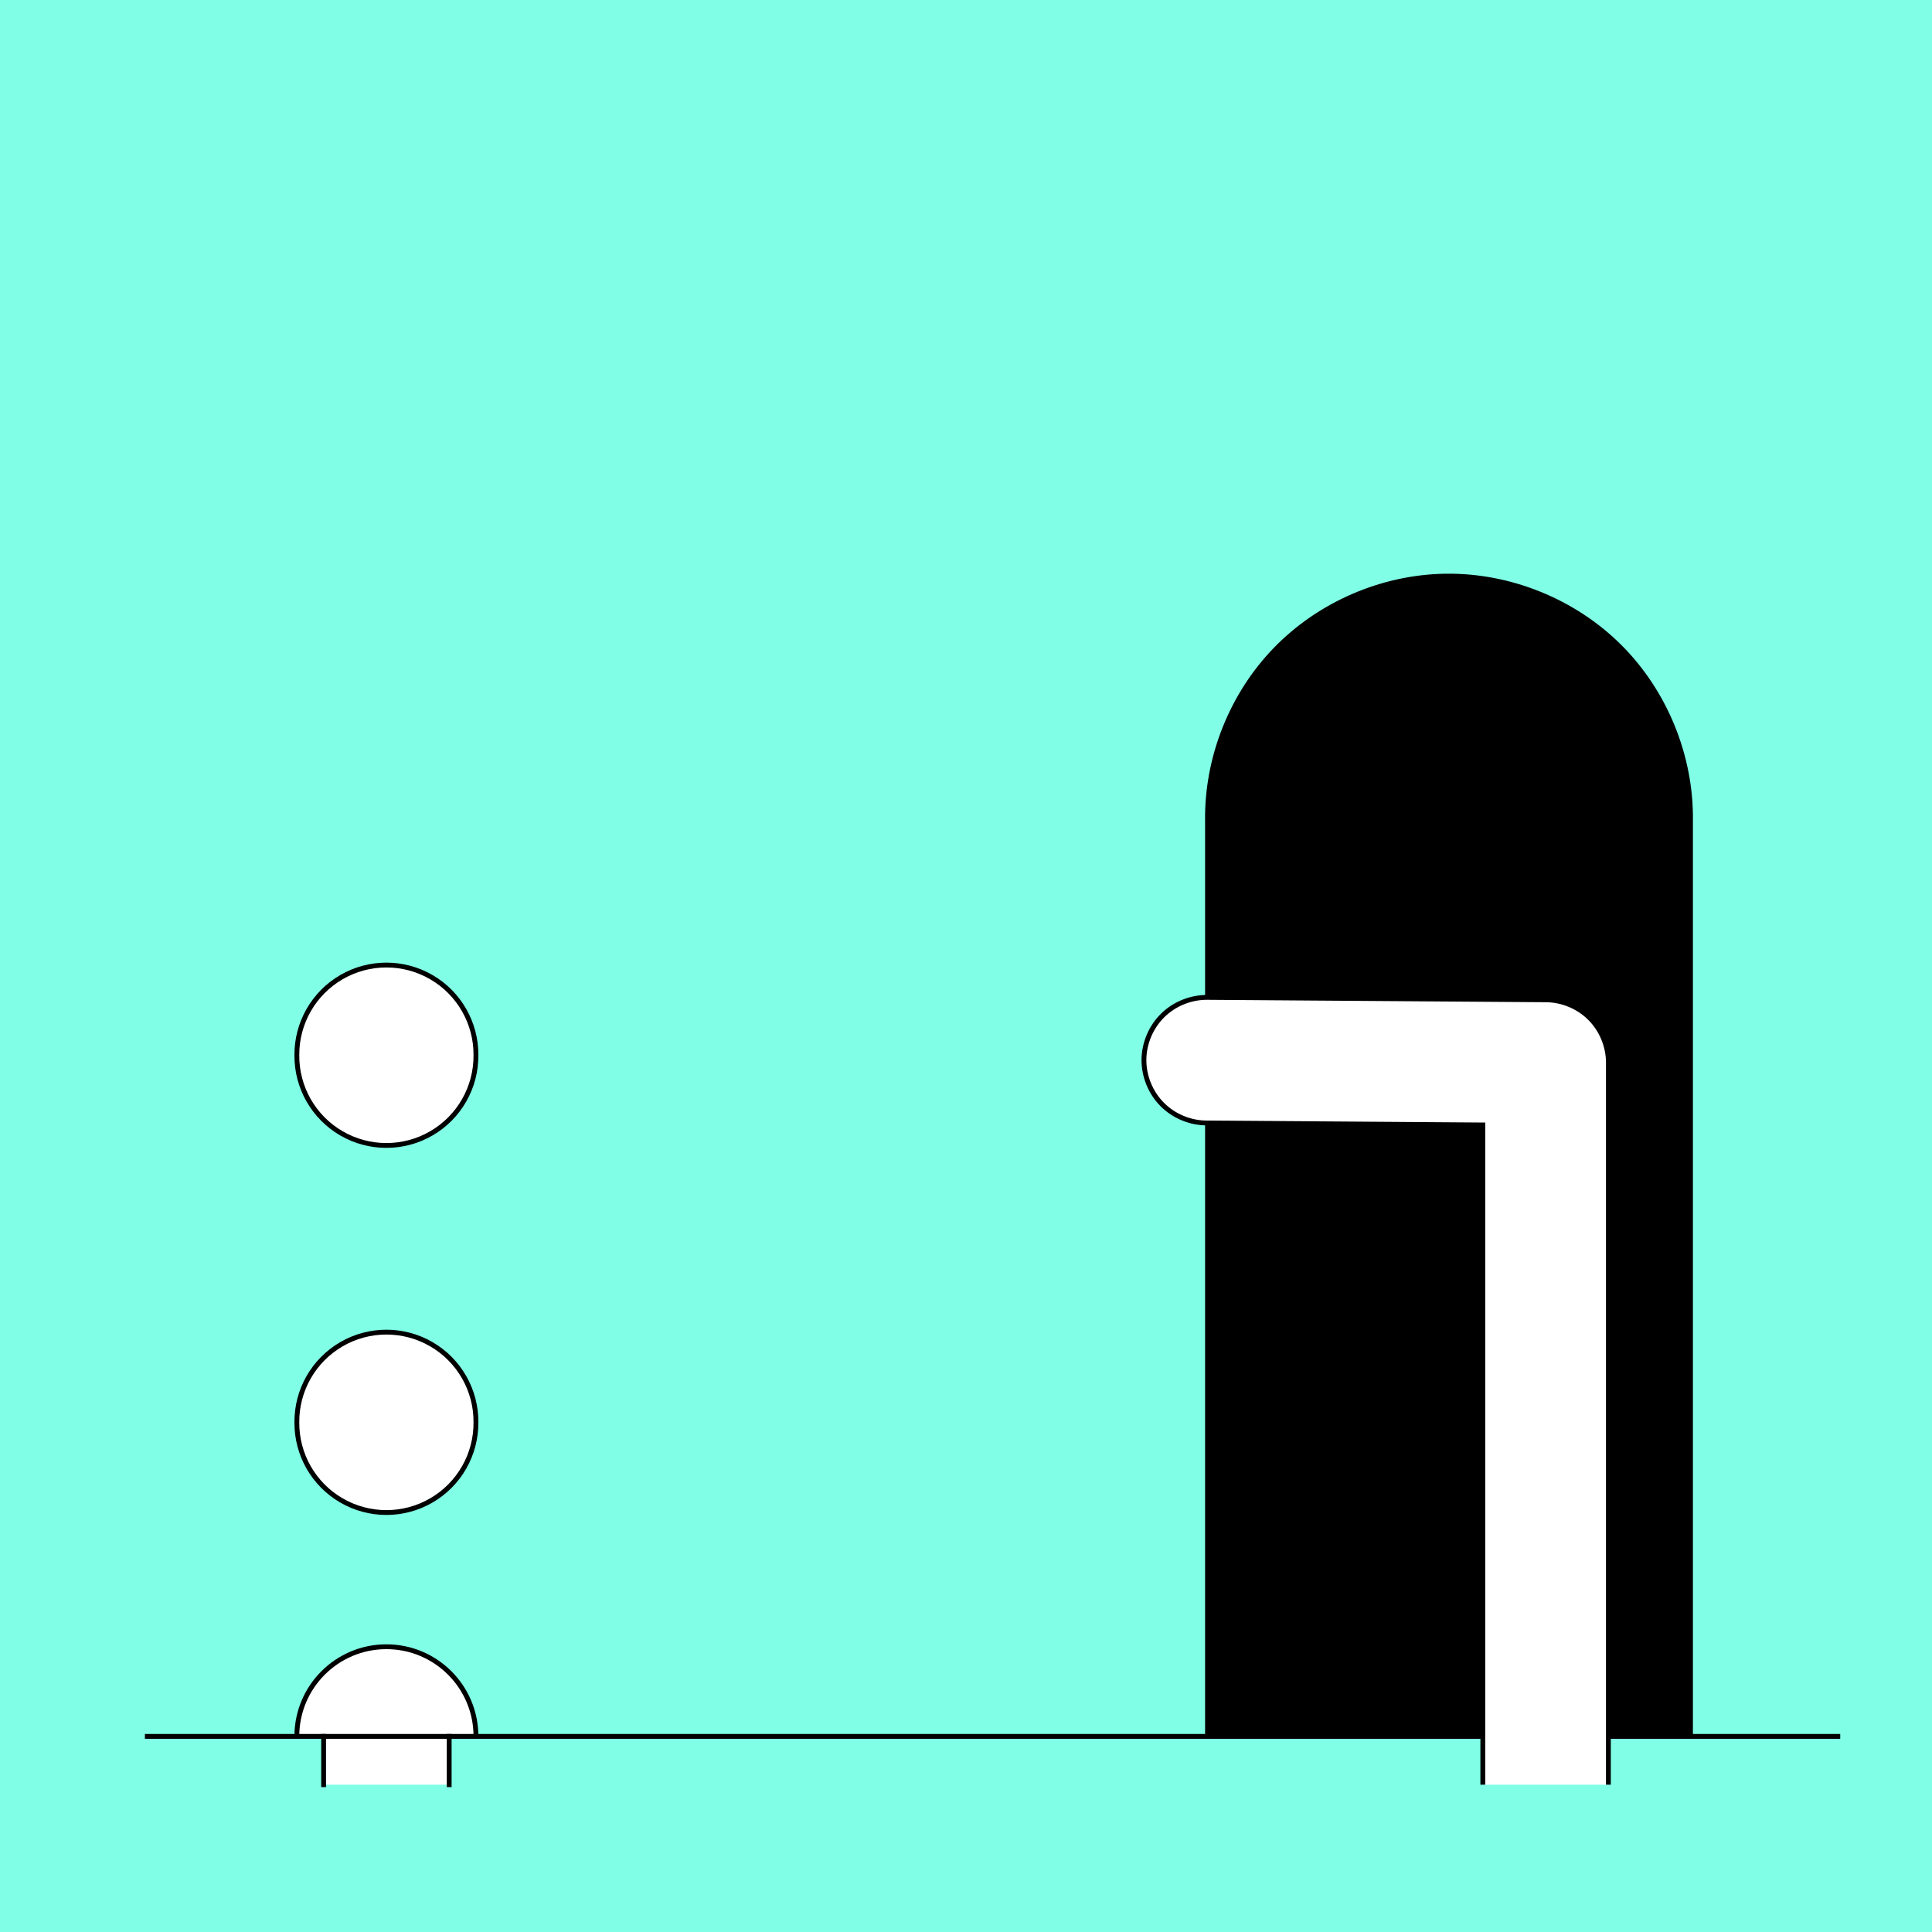
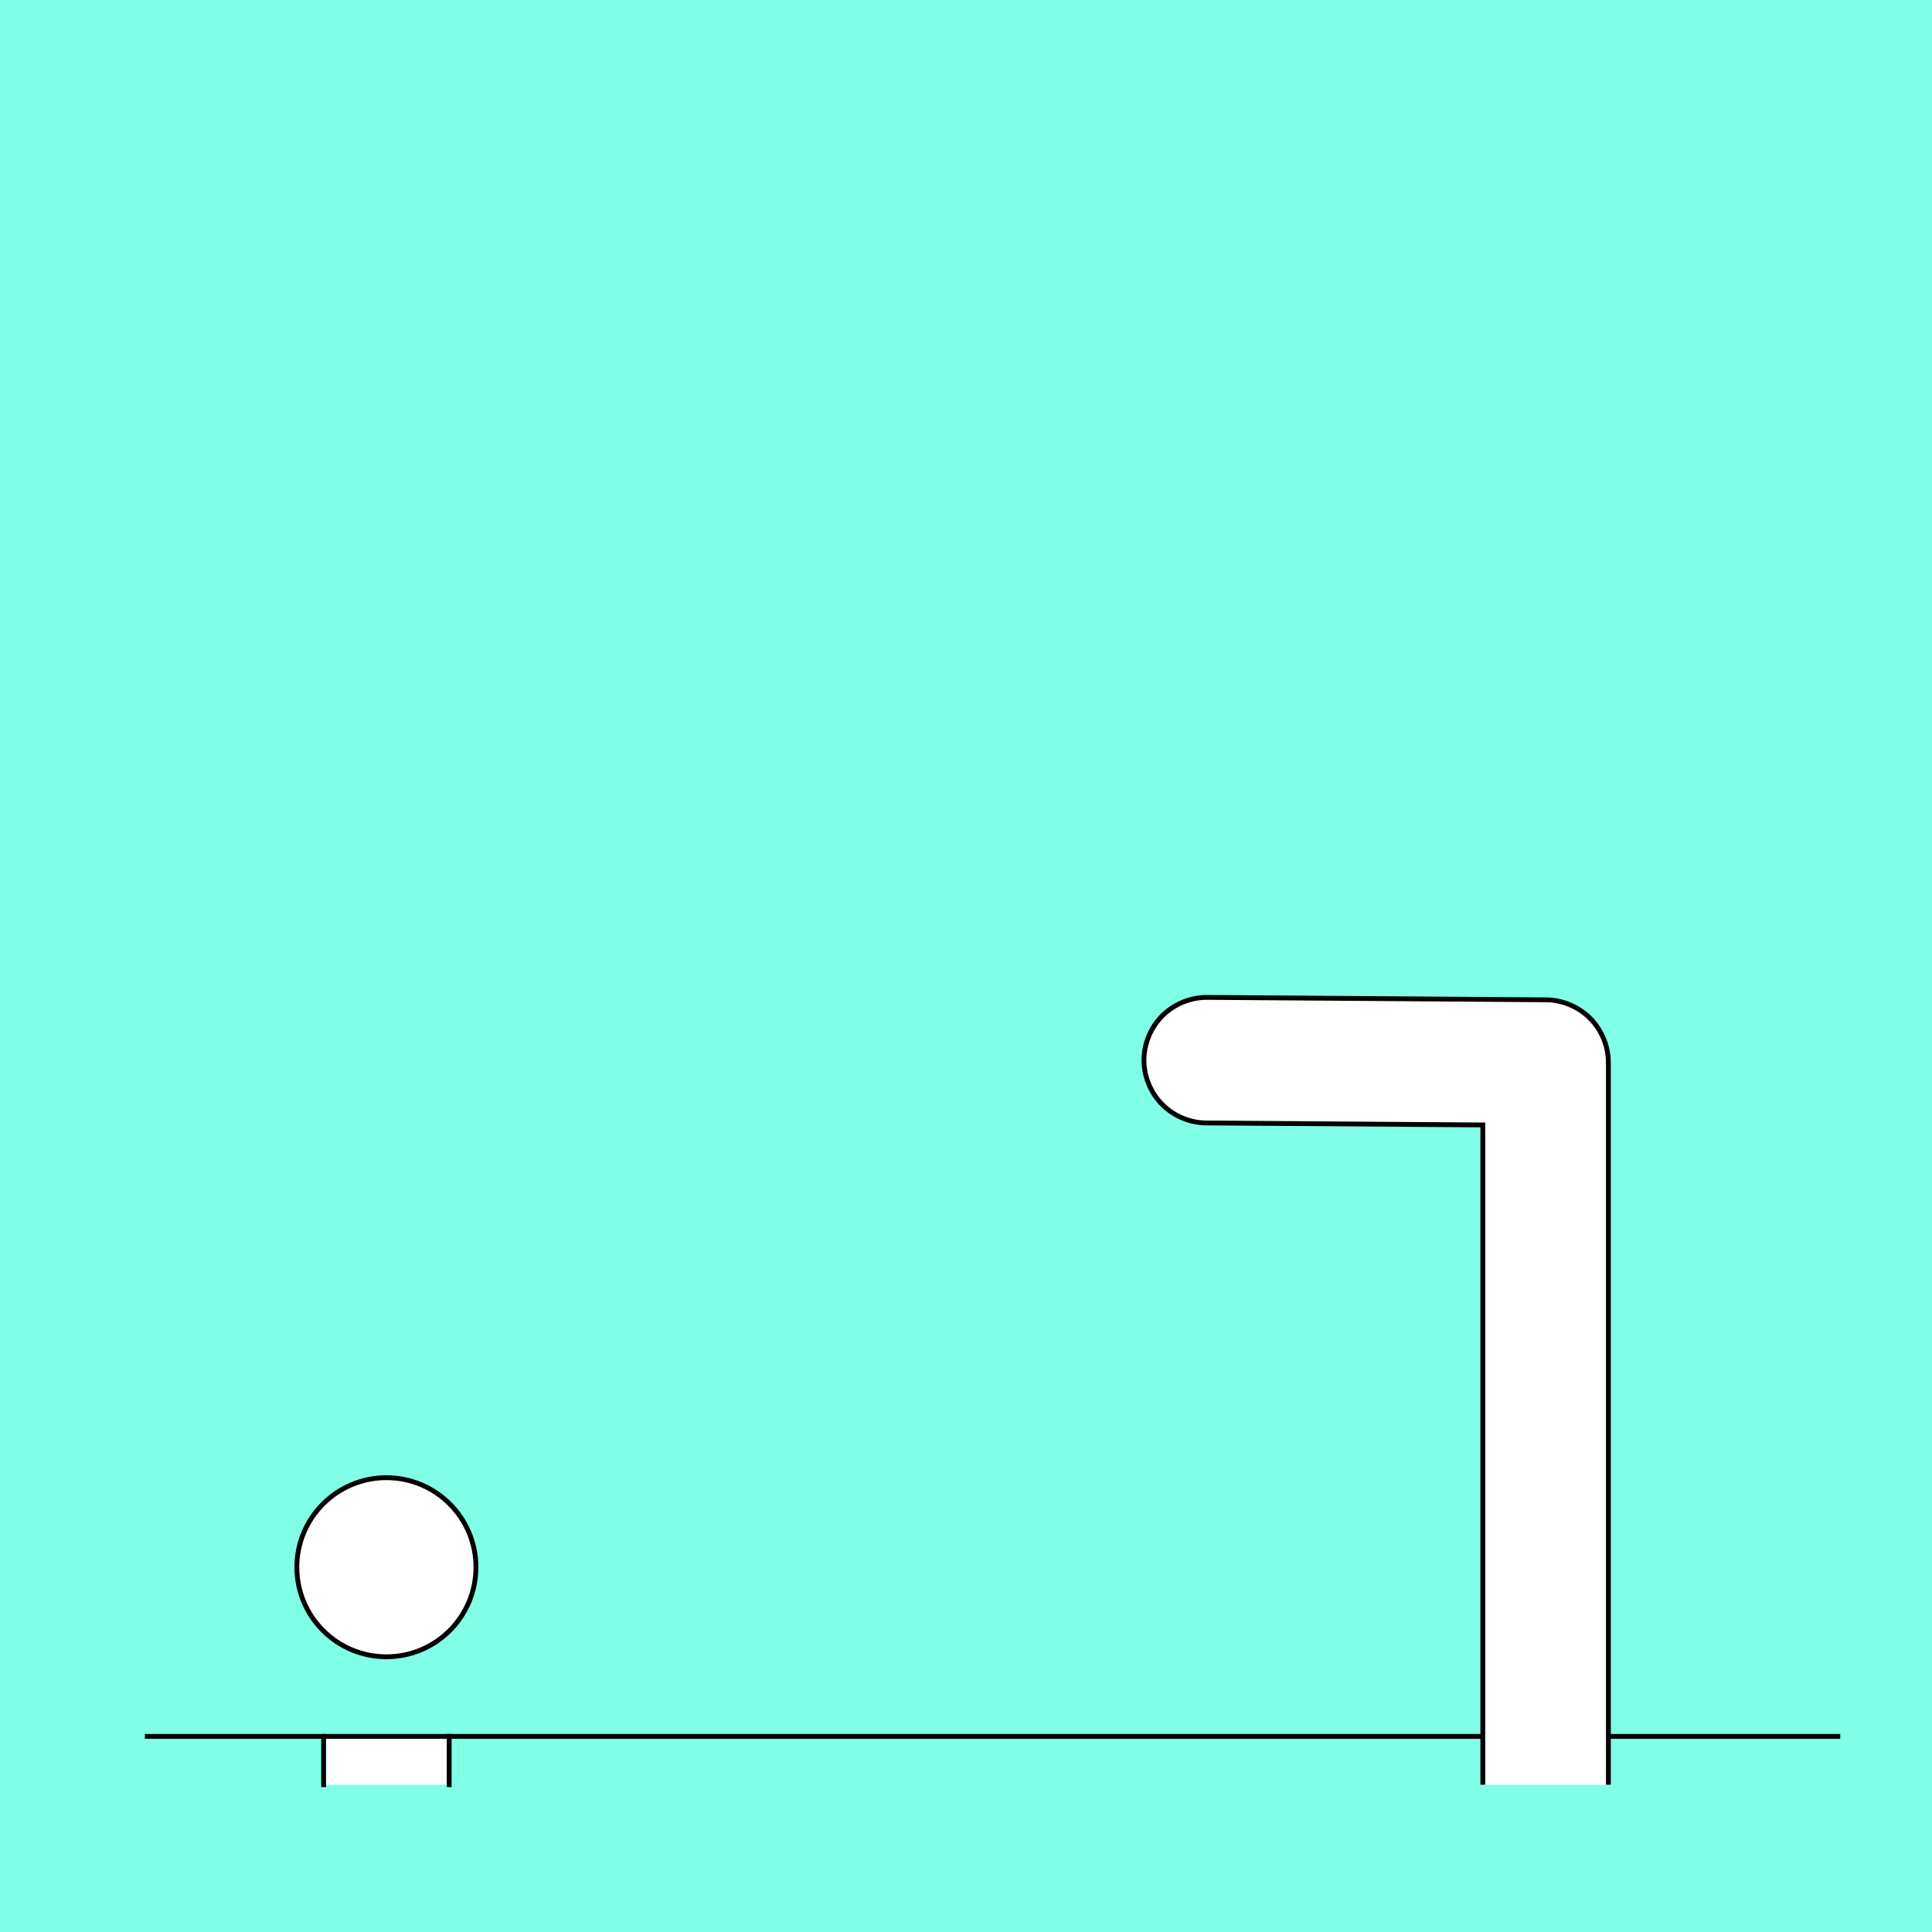
<svg xmlns="http://www.w3.org/2000/svg" style="display:inline" version="1.1" id="svg2902" height="400" width="400">
  <defs id="defs2904" />
  <g id="layer2" style="display:inline">
    <path style="color:#000000;fill:#80ffe6;fill-opacity:1;fill-rule:nonzero;stroke:none;stroke-width:1;marker:none;visibility:visible;display:inline;overflow:visible;enable-background:accumulate" d="m 0,0 400,0 0,400 -400,0 z" id="rect3611" />
  </g>
  <g id="XX_referenz" style="display:none">
    <path id="innerframe" style="fill:none;stroke:#ff0000;stroke-width:1;stroke-linecap:round;stroke-linejoin:miter;stroke-miterlimit:3.9;stroke-opacity:1;stroke-dasharray:none" d="m 40.5,40.5 319,0 0,319 -319,0 0,-319 z" />
    <path id="outerframe" style="fill:none;stroke:#ff0000;stroke-width:1;stroke-linecap:round;stroke-linejoin:miter;stroke-miterlimit:3.9;stroke-opacity:1;stroke-dasharray:none;display:inline" d="m 30.5,30.5 339,0 0,339 -339,0 0,-339 z" />
    <path style="opacity:0.5;fill:none;stroke:#ffc200;stroke-width:1px;stroke-linecap:square;stroke-linejoin:miter;stroke-opacity:1;display:inline" d="m 189,30.5 0,10" id="ref-S-top-1" />
    <path style="opacity:0.5;fill:none;stroke:#ffc200;stroke-width:1px;stroke-linecap:square;stroke-linejoin:miter;stroke-opacity:1;display:inline" d="m 191,30.5 0,10" id="ref-S-top-2" />
    <path style="opacity:0.5;fill:none;stroke:#ffc200;stroke-width:1px;stroke-linecap:square;stroke-linejoin:miter;stroke-opacity:1;display:inline" d="m 209,30.5 0,10" id="ref-S-top-3" />
    <path style="opacity:0.5;fill:none;stroke:#ffc200;stroke-width:1px;stroke-linecap:square;stroke-linejoin:miter;stroke-opacity:1;display:inline" d="m 211,30.5 0,10" id="ref-S-top-4" />
    <path style="opacity:0.5;fill:none;stroke:#00ff00;stroke-width:1px;stroke-linecap:square;stroke-linejoin:miter;stroke-opacity:1;display:inline" d="m 199,30.5 0,10" id="ref-I-top-1" />
    <path style="opacity:0.5;fill:none;stroke:#00ff00;stroke-width:1px;stroke-linecap:square;stroke-linejoin:miter;stroke-opacity:1;display:inline" d="m 201,30.5 0,10" id="ref-I-top-2" />
    <path style="opacity:0.5;color:#000000;fill:none;stroke:#00ffcc;stroke-width:1px;stroke-linecap:square;stroke-linejoin:miter;stroke-miterlimit:4;stroke-opacity:1;stroke-dasharray:none;stroke-dashoffset:0;marker:none;visibility:visible;display:inline;overflow:visible;enable-background:accumulate" d="m 66,30.5 0,10" id="ref-C-top-1" />
    <path style="opacity:0.5;color:#000000;fill:none;stroke:#00ffcc;stroke-width:1px;stroke-linecap:square;stroke-linejoin:miter;stroke-miterlimit:4;stroke-opacity:1;stroke-dasharray:none;stroke-dashoffset:0;marker:none;visibility:visible;display:inline;overflow:visible;enable-background:accumulate" d="m 68,30.5 0,10" id="ref-C-top-2" />
    <path style="opacity:0.5;color:#000000;fill:none;stroke:#00ffcc;stroke-width:1px;stroke-linecap:square;stroke-linejoin:miter;stroke-miterlimit:4;stroke-opacity:1;stroke-dasharray:none;stroke-dashoffset:0;marker:none;visibility:visible;display:inline;overflow:visible;enable-background:accumulate" d="m 92,30.5 0,10" id="ref-C-top-3" />
    <path style="opacity:0.5;color:#000000;fill:none;stroke:#00ffcc;stroke-width:1px;stroke-linecap:square;stroke-linejoin:miter;stroke-miterlimit:4;stroke-opacity:1;stroke-dasharray:none;stroke-dashoffset:0;marker:none;visibility:visible;display:inline;overflow:visible;enable-background:accumulate" d="m 94,30.5 0,10" id="ref-C-top-4" />
    <path style="opacity:0.5;color:#000000;fill:none;stroke:#00ffcc;stroke-width:1px;stroke-linecap:square;stroke-linejoin:miter;stroke-miterlimit:4;stroke-opacity:1;stroke-dasharray:none;stroke-dashoffset:0;marker:none;visibility:visible;display:inline;overflow:visible;enable-background:accumulate" d="m 306,30.5 0,10" id="ref-C-top-5" />
    <path style="opacity:0.5;color:#000000;fill:none;stroke:#00ffcc;stroke-width:1px;stroke-linecap:square;stroke-linejoin:miter;stroke-miterlimit:4;stroke-opacity:1;stroke-dasharray:none;stroke-dashoffset:0;marker:none;visibility:visible;display:inline;overflow:visible;enable-background:accumulate" d="m 308,30.5 0,10" id="ref-C-top-6" />
    <path style="opacity:0.5;color:#000000;fill:none;stroke:#00ffcc;stroke-width:1px;stroke-linecap:square;stroke-linejoin:miter;stroke-miterlimit:4;stroke-opacity:1;stroke-dasharray:none;stroke-dashoffset:0;marker:none;visibility:visible;display:inline;overflow:visible;enable-background:accumulate" d="m 332,30.5 0,10" id="ref-C-top-7" />
    <path style="opacity:0.5;color:#000000;fill:none;stroke:#00ffcc;stroke-width:1px;stroke-linecap:square;stroke-linejoin:miter;stroke-miterlimit:4;stroke-opacity:1;stroke-dasharray:none;stroke-dashoffset:0;marker:none;visibility:visible;display:inline;overflow:visible;enable-background:accumulate" d="m 334,30.5 0,10" id="ref-C-top-8" />
    <path style="color:#000000;fill:none;stroke:#000000;stroke-width:1px;stroke-linecap:square;stroke-linejoin:miter;stroke-miterlimit:4;stroke-opacity:1;stroke-dasharray:none;stroke-dashoffset:0;marker:none;visibility:visible;display:inline;overflow:visible;enable-background:accumulate" d="m 190,30.5 0,10" id="S-top-1" />
    <path style="color:#000000;fill:none;stroke:#000000;stroke-width:1px;stroke-linecap:square;stroke-linejoin:miter;stroke-miterlimit:4;stroke-opacity:1;stroke-dasharray:none;stroke-dashoffset:0;marker:none;visibility:visible;display:inline;overflow:visible;enable-background:accumulate" d="m 210,30.5 0,10" id="S-top-2" />
    <path style="fill:none;stroke:#000000;stroke-width:1px;stroke-linecap:square;stroke-linejoin:miter;stroke-opacity:1;display:inline" d="m 200,30.5 0,10" id="I-top-1" />
    <path style="color:#000000;fill:none;stroke:#000000;stroke-width:1px;stroke-linecap:square;stroke-linejoin:miter;stroke-miterlimit:4;stroke-opacity:1;stroke-dasharray:none;stroke-dashoffset:0;marker:none;visibility:visible;display:inline;overflow:visible;enable-background:accumulate" d="m 67,30.5 0,10" id="C-top-1" />
    <path style="color:#000000;fill:none;stroke:#000000;stroke-width:1px;stroke-linecap:square;stroke-linejoin:miter;stroke-miterlimit:4;stroke-opacity:1;stroke-dasharray:none;stroke-dashoffset:0;marker:none;visibility:visible;display:inline;overflow:visible;enable-background:accumulate" d="m 93,30.5 0,10" id="C-top-2" />
    <path style="color:#000000;fill:none;stroke:#000000;stroke-width:1px;stroke-linecap:square;stroke-linejoin:miter;stroke-miterlimit:4;stroke-opacity:1;stroke-dasharray:none;stroke-dashoffset:0;marker:none;visibility:visible;display:inline;overflow:visible;enable-background:accumulate" d="m 307,30.5 0,10" id="C-top-3" />
    <path style="color:#000000;fill:none;stroke:#000000;stroke-width:1px;stroke-linecap:square;stroke-linejoin:miter;stroke-miterlimit:4;stroke-opacity:1;stroke-dasharray:none;stroke-dashoffset:0;marker:none;visibility:visible;display:inline;overflow:visible;enable-background:accumulate" d="m 333,30.5 0,10" id="C-top-4" />
    <path style="opacity:0.5;fill:none;stroke:#ffc200;stroke-width:1px;stroke-linecap:square;stroke-linejoin:miter;stroke-opacity:1;display:inline" d="m 369.5,189 -10,0" id="ref-S-right-1" />
    <path style="opacity:0.5;fill:none;stroke:#ffc200;stroke-width:1px;stroke-linecap:square;stroke-linejoin:miter;stroke-opacity:1;display:inline" d="m 369.5,191 -10,0" id="ref-S-right-2" />
    <path style="opacity:0.5;fill:none;stroke:#ffc200;stroke-width:1px;stroke-linecap:square;stroke-linejoin:miter;stroke-opacity:1;display:inline" d="m 369.5,209 -10,0" id="ref-S-right-3" />
    <path style="opacity:0.5;fill:none;stroke:#ffc200;stroke-width:1px;stroke-linecap:square;stroke-linejoin:miter;stroke-opacity:1;display:inline" d="m 369.5,211 -10,0" id="ref-S-right-4" />
    <path style="opacity:0.5;fill:none;stroke:#00ff00;stroke-width:1px;stroke-linecap:square;stroke-linejoin:miter;stroke-opacity:1;display:inline" d="m 369.5,199 -10,0" id="ref-I-right-1" />
    <path style="opacity:0.5;fill:none;stroke:#00ff00;stroke-width:1px;stroke-linecap:square;stroke-linejoin:miter;stroke-opacity:1;display:inline" d="m 369.5,201 -10,0" id="ref-I-right-2" />
    <path style="opacity:0.5;color:#000000;fill:none;stroke:#00ffcc;stroke-width:1px;stroke-linecap:square;stroke-linejoin:miter;stroke-miterlimit:4;stroke-opacity:1;stroke-dasharray:none;stroke-dashoffset:0;marker:none;visibility:visible;display:inline;overflow:visible;enable-background:accumulate" d="m 369.5,66 -10,0" id="ref-C-right-1" />
    <path style="opacity:0.5;color:#000000;fill:none;stroke:#00ffcc;stroke-width:1px;stroke-linecap:square;stroke-linejoin:miter;stroke-miterlimit:4;stroke-opacity:1;stroke-dasharray:none;stroke-dashoffset:0;marker:none;visibility:visible;display:inline;overflow:visible;enable-background:accumulate" d="m 369.5,68 -10,0" id="ref-C-right-2" />
    <path style="opacity:0.5;color:#000000;fill:none;stroke:#00ffcc;stroke-width:1px;stroke-linecap:square;stroke-linejoin:miter;stroke-miterlimit:4;stroke-opacity:1;stroke-dasharray:none;stroke-dashoffset:0;marker:none;visibility:visible;display:inline;overflow:visible;enable-background:accumulate" d="m 369.5,92 -10,0" id="ref-C-right-3" />
    <path style="opacity:0.5;color:#000000;fill:none;stroke:#00ffcc;stroke-width:1px;stroke-linecap:square;stroke-linejoin:miter;stroke-miterlimit:4;stroke-opacity:1;stroke-dasharray:none;stroke-dashoffset:0;marker:none;visibility:visible;display:inline;overflow:visible;enable-background:accumulate" d="m 369.5,94 -10,0" id="ref-C-right-4" />
    <path style="opacity:0.5;color:#000000;fill:none;stroke:#00ffcc;stroke-width:1px;stroke-linecap:square;stroke-linejoin:miter;stroke-miterlimit:4;stroke-opacity:1;stroke-dasharray:none;stroke-dashoffset:0;marker:none;visibility:visible;display:inline;overflow:visible;enable-background:accumulate" d="m 369.5,306 -10,0" id="ref-C-right-5" />
    <path style="opacity:0.5;color:#000000;fill:none;stroke:#00ffcc;stroke-width:1px;stroke-linecap:square;stroke-linejoin:miter;stroke-miterlimit:4;stroke-opacity:1;stroke-dasharray:none;stroke-dashoffset:0;marker:none;visibility:visible;display:inline;overflow:visible;enable-background:accumulate" d="m 369.5,308 -10,0" id="ref-C-right-6" />
    <path style="opacity:0.5;color:#000000;fill:none;stroke:#00ffcc;stroke-width:1px;stroke-linecap:square;stroke-linejoin:miter;stroke-miterlimit:4;stroke-opacity:1;stroke-dasharray:none;stroke-dashoffset:0;marker:none;visibility:visible;display:inline;overflow:visible;enable-background:accumulate" d="m 369.5,332 -10,0" id="ref-C-right-7" />
    <path style="opacity:0.5;color:#000000;fill:none;stroke:#00ffcc;stroke-width:1px;stroke-linecap:square;stroke-linejoin:miter;stroke-miterlimit:4;stroke-opacity:1;stroke-dasharray:none;stroke-dashoffset:0;marker:none;visibility:visible;display:inline;overflow:visible;enable-background:accumulate" d="m 369.5,334 -10,0" id="ref-C-right-8" />
    <path style="fill:none;stroke:#000000;stroke-width:1px;stroke-linecap:square;stroke-linejoin:miter;stroke-opacity:1" d="m 369.5,190 -10,0" id="S-right-1" />
    <path style="fill:none;stroke:#000000;stroke-width:1px;stroke-linecap:square;stroke-linejoin:miter;stroke-opacity:1;display:inline" d="m 369.5,210 -10,0" id="S-right-2" />
    <path style="fill:none;stroke:#000000;stroke-width:1px;stroke-linecap:square;stroke-linejoin:miter;stroke-opacity:1;display:inline" d="m 369.5,200 -10,0" id="I-right-1" />
    <path style="color:#000000;fill:none;stroke:#000000;stroke-width:1px;stroke-linecap:square;stroke-linejoin:miter;stroke-miterlimit:4;stroke-opacity:1;stroke-dasharray:none;stroke-dashoffset:0;marker:none;visibility:visible;display:inline;overflow:visible;enable-background:accumulate" d="m 369.5,67 -10,0" id="C-right-1" />
    <path style="color:#000000;fill:none;stroke:#000000;stroke-width:1px;stroke-linecap:square;stroke-linejoin:miter;stroke-miterlimit:4;stroke-opacity:1;stroke-dasharray:none;stroke-dashoffset:0;marker:none;visibility:visible;display:inline;overflow:visible;enable-background:accumulate" d="m 369.5,93 -10,0" id="C-right-2" />
    <path style="color:#000000;fill:none;stroke:#000000;stroke-width:1px;stroke-linecap:square;stroke-linejoin:miter;stroke-miterlimit:4;stroke-opacity:1;stroke-dasharray:none;stroke-dashoffset:0;marker:none;visibility:visible;display:inline;overflow:visible;enable-background:accumulate" d="m 369.5,307 -10,0" id="C-right-3" />
    <path style="color:#000000;fill:none;stroke:#000000;stroke-width:1px;stroke-linecap:square;stroke-linejoin:miter;stroke-miterlimit:4;stroke-opacity:1;stroke-dasharray:none;stroke-dashoffset:0;marker:none;visibility:visible;display:inline;overflow:visible;enable-background:accumulate" d="m 369.5,333 -10,0" id="C-right-4" />
    <path style="opacity:0.5;fill:none;stroke:#ffc200;stroke-width:1px;stroke-linecap:square;stroke-linejoin:miter;stroke-opacity:1;display:inline" d="m 189,369.5 0,-10" id="ref-S-bottom-1" />
    <path style="opacity:0.5;fill:none;stroke:#ffc200;stroke-width:1px;stroke-linecap:square;stroke-linejoin:miter;stroke-opacity:1;display:inline" d="m 191,369.5 0,-10" id="ref-S-bottom-2" />
    <path style="opacity:0.5;fill:none;stroke:#ffc200;stroke-width:1px;stroke-linecap:square;stroke-linejoin:miter;stroke-opacity:1;display:inline" d="m 209,369.5 0,-10" id="ref-S-bottom-3" />
    <path style="opacity:0.5;fill:none;stroke:#ffc200;stroke-width:1px;stroke-linecap:square;stroke-linejoin:miter;stroke-opacity:1;display:inline" d="m 211,369.5 0,-10" id="ref-S-bottom-4" />
    <path style="opacity:0.5;fill:none;stroke:#00ff00;stroke-width:1px;stroke-linecap:square;stroke-linejoin:miter;stroke-opacity:1;display:inline" d="m 199,369.5 0,-10" id="ref-I-bottom-1" />
    <path style="opacity:0.5;fill:none;stroke:#00ff00;stroke-width:1px;stroke-linecap:square;stroke-linejoin:miter;stroke-opacity:1;display:inline" d="m 201,369.5 0,-10" id="ref-I-bottom-2" />
    <path style="opacity:0.5;color:#000000;fill:none;stroke:#00ffcc;stroke-width:1px;stroke-linecap:square;stroke-linejoin:miter;stroke-miterlimit:4;stroke-opacity:1;stroke-dasharray:none;stroke-dashoffset:0;marker:none;visibility:visible;display:inline;overflow:visible;enable-background:accumulate" d="m 66,369.5 0,-10" id="ref-C-bottom-1" />
    <path style="opacity:0.5;color:#000000;fill:none;stroke:#00ffcc;stroke-width:1px;stroke-linecap:square;stroke-linejoin:miter;stroke-miterlimit:4;stroke-opacity:1;stroke-dasharray:none;stroke-dashoffset:0;marker:none;visibility:visible;display:inline;overflow:visible;enable-background:accumulate" d="m 68,369.5 0,-10" id="ref-C-bottom-2" />
    <path style="opacity:0.5;color:#000000;fill:none;stroke:#00ffcc;stroke-width:1px;stroke-linecap:square;stroke-linejoin:miter;stroke-miterlimit:4;stroke-opacity:1;stroke-dasharray:none;stroke-dashoffset:0;marker:none;visibility:visible;display:inline;overflow:visible;enable-background:accumulate" d="m 92,369.5 0,-10" id="ref-C-bottom-3" />
    <path style="opacity:0.5;color:#000000;fill:none;stroke:#00ffcc;stroke-width:1px;stroke-linecap:square;stroke-linejoin:miter;stroke-miterlimit:4;stroke-opacity:1;stroke-dasharray:none;stroke-dashoffset:0;marker:none;visibility:visible;display:inline;overflow:visible;enable-background:accumulate" d="m 94,369.5 0,-10" id="ref-C-bottom-4" />
    <path style="opacity:0.5;color:#000000;fill:none;stroke:#00ffcc;stroke-width:1px;stroke-linecap:square;stroke-linejoin:miter;stroke-miterlimit:4;stroke-opacity:1;stroke-dasharray:none;stroke-dashoffset:0;marker:none;visibility:visible;display:inline;overflow:visible;enable-background:accumulate" d="m 306,369.5 0,-10" id="ref-C-bottom-5" />
    <path style="opacity:0.5;color:#000000;fill:none;stroke:#00ffcc;stroke-width:1px;stroke-linecap:square;stroke-linejoin:miter;stroke-miterlimit:4;stroke-opacity:1;stroke-dasharray:none;stroke-dashoffset:0;marker:none;visibility:visible;display:inline;overflow:visible;enable-background:accumulate" d="m 308,369.5 0,-10" id="ref-C-bottom-6" />
    <path style="opacity:0.5;color:#000000;fill:none;stroke:#00ffcc;stroke-width:1px;stroke-linecap:square;stroke-linejoin:miter;stroke-miterlimit:4;stroke-opacity:1;stroke-dasharray:none;stroke-dashoffset:0;marker:none;visibility:visible;display:inline;overflow:visible;enable-background:accumulate" d="m 332,369.5 0,-10" id="ref-C-bottom-7" />
    <path style="opacity:0.5;color:#000000;fill:none;stroke:#00ffcc;stroke-width:1px;stroke-linecap:square;stroke-linejoin:miter;stroke-miterlimit:4;stroke-opacity:1;stroke-dasharray:none;stroke-dashoffset:0;marker:none;visibility:visible;display:inline;overflow:visible;enable-background:accumulate" d="m 334,369.5 0,-10" id="ref-C-bottom-8" />
    <path style="fill:none;stroke:#000000;stroke-width:1px;stroke-linecap:square;stroke-linejoin:miter;stroke-opacity:1;display:inline" d="m 190,369.5 0,-10" id="S-bottom-1" />
    <path style="fill:none;stroke:#000000;stroke-width:1px;stroke-linecap:square;stroke-linejoin:miter;stroke-opacity:1" d="m 210,369.5 0,-10" id="S-bottom-2" />
    <path style="fill:none;stroke:#000000;stroke-width:1px;stroke-linecap:square;stroke-linejoin:miter;stroke-opacity:1;display:inline" d="m 200,369.5 0,-10" id="I-bottom-1" />
    <path style="color:#000000;fill:none;stroke:#000000;stroke-width:1px;stroke-linecap:square;stroke-linejoin:miter;stroke-miterlimit:4;stroke-opacity:1;stroke-dasharray:none;stroke-dashoffset:0;marker:none;visibility:visible;display:inline;overflow:visible;enable-background:accumulate" d="m 67,369.5 0,-10" id="C-bottom-1" />
    <path style="color:#000000;fill:none;stroke:#000000;stroke-width:1px;stroke-linecap:square;stroke-linejoin:miter;stroke-miterlimit:4;stroke-opacity:1;stroke-dasharray:none;stroke-dashoffset:0;marker:none;visibility:visible;display:inline;overflow:visible;enable-background:accumulate" d="m 93,369.5 0,-10" id="C-bottom-2" />
    <path style="color:#000000;fill:none;stroke:#000000;stroke-width:1px;stroke-linecap:square;stroke-linejoin:miter;stroke-miterlimit:4;stroke-opacity:1;stroke-dasharray:none;stroke-dashoffset:0;marker:none;visibility:visible;display:inline;overflow:visible;enable-background:accumulate" d="m 307,369.5 0,-10" id="C-bottom-3" />
    <path style="color:#000000;fill:none;stroke:#000000;stroke-width:1px;stroke-linecap:square;stroke-linejoin:miter;stroke-miterlimit:4;stroke-opacity:1;stroke-dasharray:none;stroke-dashoffset:0;marker:none;visibility:visible;display:inline;overflow:visible;enable-background:accumulate" d="m 333,369.5 0,-10" id="C-bottom-4" />
    <path style="opacity:0.5;fill:none;stroke:#ffc200;stroke-width:1px;stroke-linecap:square;stroke-linejoin:miter;stroke-opacity:1;display:inline" d="m 30.5,189 10,0" id="ref-S-left-1" />
    <path style="opacity:0.5;fill:none;stroke:#ffc200;stroke-width:1px;stroke-linecap:square;stroke-linejoin:miter;stroke-opacity:1;display:inline" d="m 30.5,191 10,0" id="ref-S-left-2" />
    <path style="opacity:0.5;fill:none;stroke:#ffc200;stroke-width:1px;stroke-linecap:square;stroke-linejoin:miter;stroke-opacity:1" d="m 30.5,209 10,0" id="ref-S-left-3" />
    <path style="opacity:0.5;fill:none;stroke:#ffc200;stroke-width:1px;stroke-linecap:square;stroke-linejoin:miter;stroke-opacity:1;display:inline" d="m 30.5,211 10,0" id="ref-S-left-4" />
    <path style="opacity:0.5;fill:none;stroke:#00ff00;stroke-width:1px;stroke-linecap:square;stroke-linejoin:miter;stroke-opacity:1;display:inline" d="M 40.5,199 30.5,199" id="ref-I-left-1" />
    <path style="opacity:0.5;fill:none;stroke:#00ff00;stroke-width:1px;stroke-linecap:square;stroke-linejoin:miter;stroke-opacity:1;display:inline" d="M 40.5,201 30.5,201" id="ref-I-left-2" />
    <path style="opacity:0.5;color:#000000;fill:none;stroke:#00ffcc;stroke-width:1px;stroke-linecap:square;stroke-linejoin:miter;stroke-miterlimit:4;stroke-opacity:1;stroke-dasharray:none;stroke-dashoffset:0;marker:none;visibility:visible;display:inline;overflow:visible;enable-background:accumulate" d="m 30.5,66 10,0" id="ref-C-left-1" />
    <path style="opacity:0.5;color:#000000;fill:none;stroke:#00ffcc;stroke-width:1px;stroke-linecap:square;stroke-linejoin:miter;stroke-miterlimit:4;stroke-opacity:1;stroke-dasharray:none;stroke-dashoffset:0;marker:none;visibility:visible;display:inline;overflow:visible;enable-background:accumulate" d="m 30.5,68 10,0" id="ref-C-left-2" />
    <path style="opacity:0.5;color:#000000;fill:none;stroke:#00ffcc;stroke-width:1px;stroke-linecap:square;stroke-linejoin:miter;stroke-miterlimit:4;stroke-opacity:1;stroke-dasharray:none;stroke-dashoffset:0;marker:none;visibility:visible;display:inline;overflow:visible;enable-background:accumulate" d="m 30.5,92 10,0" id="ref-C-left-3" />
    <path style="opacity:0.5;color:#000000;fill:none;stroke:#00ffcc;stroke-width:1px;stroke-linecap:square;stroke-linejoin:miter;stroke-miterlimit:4;stroke-opacity:1;stroke-dasharray:none;stroke-dashoffset:0;marker:none;visibility:visible;display:inline;overflow:visible;enable-background:accumulate" d="m 30.5,94 10,0" id="ref-C-left-4" />
    <path style="opacity:0.5;color:#000000;fill:none;stroke:#00ffcc;stroke-width:1px;stroke-linecap:square;stroke-linejoin:miter;stroke-miterlimit:4;stroke-opacity:1;stroke-dasharray:none;stroke-dashoffset:0;marker:none;visibility:visible;display:inline;overflow:visible;enable-background:accumulate" d="m 30.5,306 10,0" id="ref-C-left-5" />
    <path style="opacity:0.5;color:#000000;fill:none;stroke:#00ffcc;stroke-width:1px;stroke-linecap:square;stroke-linejoin:miter;stroke-miterlimit:4;stroke-opacity:1;stroke-dasharray:none;stroke-dashoffset:0;marker:none;visibility:visible;display:inline;overflow:visible;enable-background:accumulate" d="m 30.5,308 10,0" id="ref-C-left-6" />
    <path style="opacity:0.5;color:#000000;fill:none;stroke:#00ffcc;stroke-width:1px;stroke-linecap:square;stroke-linejoin:miter;stroke-miterlimit:4;stroke-opacity:1;stroke-dasharray:none;stroke-dashoffset:0;marker:none;visibility:visible;display:inline;overflow:visible;enable-background:accumulate" d="m 30.5,332 10,0" id="ref-C-left-7" />
    <path style="opacity:0.5;color:#000000;fill:none;stroke:#00ffcc;stroke-width:1px;stroke-linecap:square;stroke-linejoin:miter;stroke-miterlimit:4;stroke-opacity:1;stroke-dasharray:none;stroke-dashoffset:0;marker:none;visibility:visible;display:inline;overflow:visible;enable-background:accumulate" d="m 30.5,334 10,0" id="ref-C-left-8" />
    <path style="fill:none;stroke:#000000;stroke-width:1px;stroke-linecap:square;stroke-linejoin:miter;stroke-opacity:1;display:inline" d="m 30.5,190 10,0" id="S-left-1" />
    <path style="fill:none;stroke:#000000;stroke-width:1px;stroke-linecap:square;stroke-linejoin:miter;stroke-opacity:1" d="m 30.5,210 10,0" id="S-left-2" />
    <path style="fill:none;stroke:#000000;stroke-width:1px;stroke-linecap:square;stroke-linejoin:miter;stroke-opacity:1;display:inline" d="M 40.5,200 30.5,200" id="I-left-1" />
    <path style="color:#000000;fill:none;stroke:#000000;stroke-width:1px;stroke-linecap:square;stroke-linejoin:miter;stroke-miterlimit:4;stroke-opacity:1;stroke-dasharray:none;stroke-dashoffset:0;marker:none;visibility:visible;display:inline;overflow:visible;enable-background:accumulate" d="m 30.5,67 10,0" id="C-left-1" />
    <path style="color:#000000;fill:none;stroke:#000000;stroke-width:1px;stroke-linecap:square;stroke-linejoin:miter;stroke-miterlimit:4;stroke-opacity:1;stroke-dasharray:none;stroke-dashoffset:0;marker:none;visibility:visible;display:inline;overflow:visible;enable-background:accumulate" d="m 30.5,93 10,0" id="C-left-2" />
    <path style="color:#000000;fill:none;stroke:#000000;stroke-width:1px;stroke-linecap:square;stroke-linejoin:miter;stroke-miterlimit:4;stroke-opacity:1;stroke-dasharray:none;stroke-dashoffset:0;marker:none;visibility:visible;display:inline;overflow:visible;enable-background:accumulate" d="m 30.5,307 10,0" id="C-left-3" />
    <path style="color:#000000;fill:none;stroke:#000000;stroke-width:1px;stroke-linecap:square;stroke-linejoin:miter;stroke-miterlimit:4;stroke-opacity:1;stroke-dasharray:none;stroke-dashoffset:0;marker:none;visibility:visible;display:inline;overflow:visible;enable-background:accumulate" d="m 30.5,333 10,0" id="C-left-4" />
  </g>
  <g style="display:none" id="g4439">
    <path style="color:#000000;fill:none;stroke:#00ff00;stroke-width:40;stroke-linecap:round;stroke-linejoin:miter;stroke-miterlimit:4;stroke-opacity:1;stroke-dasharray:none;stroke-dashoffset:0;marker:none;visibility:visible;display:inline;overflow:visible;enable-background:accumulate" d="M 280,379.5 280,170" id="path4475" />
    <path id="path4449" d="M 320,379.5 320,220 250,219.5" style="color:#000000;fill:none;stroke:#800080;stroke-width:26;stroke-linecap:round;stroke-linejoin:round;stroke-miterlimit:4;stroke-opacity:1;stroke-dasharray:none;stroke-dashoffset:0;marker:none;visibility:visible;display:inline;overflow:visible;enable-background:accumulate" />
    <path style="color:#000000;fill:none;stroke:#000000;stroke-width:1px;stroke-linecap:square;stroke-linejoin:miter;stroke-miterlimit:4;stroke-opacity:1;stroke-dasharray:none;stroke-dashoffset:0;marker:none;visibility:visible;display:inline;overflow:visible;enable-background:accumulate" d="m 30.5,358 350,0" id="C-left-4-7" />
  </g>
-   <g style="display:inline" id="g4551">
+   <g style="display:none" id="g4551">
    <path style="font-size:medium;font-style:normal;font-variant:normal;font-weight:normal;font-stretch:normal;text-indent:0;text-align:start;text-decoration:none;line-height:normal;letter-spacing:normal;word-spacing:normal;text-transform:none;direction:ltr;block-progression:tb;writing-mode:lr-tb;text-anchor:start;baseline-shift:baseline;color:#000000;fill:#000000;fill-opacity:1;stroke:none;stroke-width:100;marker:none;visibility:visible;display:inline;overflow:visible;enable-background:accumulate;font-family:Sans;-inkscape-font-specification:Sans" d="M 350,359.5 350,170 c 0.192,-13.335 -5.219,-26.662 -14.652,-36.089 -9.433,-9.427 -22.763,-14.83 -36.098,-14.63 -13.085,0.196 -26.008,5.775 -35.125,15.164 C 255.009,143.833 249.812,156.915 250,170 l 0,189.5" id="path4553" />
    <path id="path4700" d="M 350,359.5 350,170 c 0.192,-13.335 -5.219,-26.662 -14.652,-36.089 -9.433,-9.427 -22.763,-14.83 -36.098,-14.63 -13.085,0.196 -26.008,5.775 -35.125,15.164 C 255.009,143.833 249.812,156.915 250,170 l 0,189.5" style="font-size:medium;font-style:normal;font-variant:normal;font-weight:normal;font-stretch:normal;text-indent:0;text-align:start;text-decoration:none;line-height:normal;letter-spacing:normal;word-spacing:normal;text-transform:none;direction:ltr;block-progression:tb;writing-mode:lr-tb;text-anchor:start;baseline-shift:baseline;color:#000000;fill:none;stroke:#000000;stroke-width:1;stroke-miterlimit:4;stroke-dasharray:none;marker:none;visibility:visible;display:inline;overflow:visible;enable-background:accumulate;font-family:Sans;-inkscape-font-specification:Sans" />
  </g>
  <g id="layer5" style="display:none">
    <path style="font-size:medium;font-style:normal;font-variant:normal;font-weight:normal;font-stretch:normal;text-indent:0;text-align:start;text-decoration:none;line-height:normal;letter-spacing:normal;word-spacing:normal;text-transform:none;direction:ltr;block-progression:tb;writing-mode:lr-tb;text-anchor:start;baseline-shift:baseline;color:#000000;fill:#000000;fill-opacity:1;stroke:none;stroke-width:40;marker:none;visibility:visible;display:inline;overflow:visible;enable-background:accumulate;font-family:Sans;-inkscape-font-specification:Sans" d="M 320,359.5 320,90 c 0.075,-5.335 -2.092,-10.666 -5.867,-14.436 -3.776,-3.77 -9.11,-5.928 -14.445,-5.845 -5.231,0.082 -10.396,2.314 -14.04,6.068 C 282.004,79.54 279.926,84.769 280,90 l 0,269.5" id="path4475-7" />
    <path style="font-size:medium;font-style:normal;font-variant:normal;font-weight:normal;font-stretch:normal;text-indent:0;text-align:start;text-decoration:none;line-height:normal;letter-spacing:normal;word-spacing:normal;text-transform:none;direction:ltr;block-progression:tb;writing-mode:lr-tb;text-anchor:start;baseline-shift:baseline;color:#000000;fill:#000000;fill-opacity:1;stroke:none;stroke-width:40;marker:none;visibility:visible;display:inline;overflow:visible;enable-background:accumulate;font-family:Sans;-inkscape-font-specification:Sans" d="M 340,359.5 340,90.281 340,90 339.969,90 C 340.047,79.173 335.922,69.066 328.25,61.406 320.51,53.678 310.311,49.548 299.375,49.719 288.662,49.886 278.775,54.156 271.312,61.844 263.916,69.463 259.955,79.395 260.031,90 L 260,90 260,90.281 260,359.5 z" id="path4698" />
    <path id="path4709" d="M 340,359.5 340,90.281 340,90 339.969,90 C 340.047,79.173 335.922,69.066 328.25,61.406 320.51,53.678 310.311,49.548 299.375,49.719 288.662,49.886 278.775,54.156 271.312,61.844 263.916,69.463 259.955,79.395 260.031,90 L 260,90 260,90.281 260,359.5 z" style="font-size:medium;font-style:normal;font-variant:normal;font-weight:normal;font-stretch:normal;text-indent:0;text-align:start;text-decoration:none;line-height:normal;letter-spacing:normal;word-spacing:normal;text-transform:none;direction:ltr;block-progression:tb;writing-mode:lr-tb;text-anchor:start;baseline-shift:baseline;color:#000000;fill:none;stroke:#000000;stroke-width:1;stroke-miterlimit:4;stroke-dasharray:none;marker:none;visibility:visible;display:inline;overflow:visible;enable-background:accumulate;font-family:Sans;-inkscape-font-specification:Sans" />
  </g>
-   <g style="display:inline" id="g4711">
+   <g style="display:none" id="g4711">
    <path id="path4742" style="color:#000000;fill:#ffffff;stroke:none;stroke-width:1px;marker:none;visibility:visible;display:inline;overflow:visible;enable-background:accumulate" d="m 93,359.5 0,10 -26,0 0,-10 z" />
-     <path style="color:#000000;fill:#ffffff;fill-opacity:1;fill-rule:nonzero;stroke:#000000;stroke-width:1;stroke-linecap:butt;stroke-linejoin:round;stroke-miterlimit:4;stroke-opacity:1;stroke-dashoffset:0;marker:none;visibility:visible;display:inline;overflow:visible;enable-background:accumulate" d="m 61.46,359.479 c 0,-10.239 8.3,-18.54 18.54,-18.54 10.239,0 18.54,8.3 18.54,18.54" id="path4717" />
+     <path style="fill:#ffffff;stroke:#000000;stroke-width:1px" d="m 61.46,359.479 c 0,-10.239 8.3,-18.54 18.54,-18.54 10.239,0 18.54,8.3 18.54,18.54" id="path4717" />
    <path d="m 93,369.5 0,-10 M 67,369.5 67,359.5" style="color:#000000;fill:none;stroke:#000000;stroke-width:1px;stroke-linecap:square;stroke-linejoin:miter;stroke-miterlimit:4;stroke-opacity:1;stroke-dasharray:none;stroke-dashoffset:0;marker:none;visibility:visible;display:inline;overflow:visible;enable-background:accumulate" id="path4719" />
-     <path style="color:#000000;fill:#ffffff;fill-opacity:1;fill-rule:nonzero;stroke:#000000;stroke-width:1;stroke-linecap:butt;stroke-linejoin:round;stroke-miterlimit:4;stroke-opacity:1;stroke-dasharray:none;stroke-dashoffset:0;marker:none;visibility:visible;display:inline;overflow:visible;enable-background:accumulate" id="path4567-9" d="m 84.923,240.321 a 18.54,18.54 0 1 1 -37.079,0 18.54,18.54 0 1 1 37.079,0 z" transform="translate(13.61646,54.15818)" />
-     <path transform="translate(13.61646,-21.84182)" d="m 84.923,240.321 a 18.54,18.54 0 1 1 -37.079,0 18.54,18.54 0 1 1 37.079,0 z" id="path4740" style="color:#000000;fill:#ffffff;fill-opacity:1;fill-rule:nonzero;stroke:#000000;stroke-width:1;stroke-linecap:butt;stroke-linejoin:round;stroke-miterlimit:4;stroke-opacity:1;stroke-dasharray:none;stroke-dashoffset:0;marker:none;visibility:visible;display:inline;overflow:visible;enable-background:accumulate" />
+     <path style="fill:#ffffff;stroke:#000000;stroke-width:1px" d="m 98.54,294.479 c 0,10.239 -8.3,18.54 -18.54,18.54 -10.239,0 -18.54,-8.3 -18.54,-18.54 0,-10.239 8.3,-18.54 18.54,-18.54 10.239,0 18.54,8.3 18.54,18.54 z" id="path4567-9" />
+     <path style="fill:#ffffff;stroke:#000000;stroke-width:1px;display:inline" d="m 98.54,218.479 c 0,10.239 -8.3,18.54 -18.54,18.54 -10.239,0 -18.54,-8.3 -18.54,-18.54 0,-10.239 8.3,-18.54 18.54,-18.54 10.239,0 18.54,8.3 18.54,18.54 z" id="path4740" />
  </g>
-   <g id="layer3" style="display:none">
+   <g id="layer3" style="display:inline">
    <path id="path4742-9" style="color:#000000;fill:#ffffff;stroke:none;stroke-width:1px;marker:none;visibility:visible;display:inline;overflow:visible;enable-background:accumulate" d="m 93,359.5 0,10 -26,0 0,-10 z" />
-     <path style="color:#000000;fill:#ffffff;fill-opacity:1;fill-rule:nonzero;stroke:#000000;stroke-width:1;stroke-linecap:butt;stroke-linejoin:round;stroke-miterlimit:4;stroke-opacity:1;stroke-dasharray:none;stroke-dashoffset:0;marker:none;visibility:visible;display:inline;overflow:visible;enable-background:accumulate" id="path4567" d="m 84.923,240.321 a 18.54,18.54 0 1 1 -37.079,0 18.54,18.54 0 1 1 37.079,0 z" transform="translate(13.61646,84.15818)" />
    <path id="C-bottom-2-6" style="color:#000000;fill:none;stroke:#000000;stroke-width:1px;stroke-linecap:square;stroke-linejoin:miter;stroke-miterlimit:4;stroke-opacity:1;stroke-dasharray:none;stroke-dashoffset:0;marker:none;visibility:visible;display:inline;overflow:visible;enable-background:accumulate" d="m 93,369.5 0,-10 M 67,369.5 67,359.5" />
+     <path style="fill:#ffffff;stroke:#000000;stroke-width:1px;display:inline" d="m 98.54,324.479 c 0,10.239 -8.3,18.54 -18.54,18.54 -10.239,0 -18.54,-8.3 -18.54,-18.54 0,-10.239 8.3,-18.54 18.54,-18.54 10.239,0 18.54,8.3 18.54,18.54 z" id="path4567" />
  </g>
  <g id="layer1" style="display:inline">
    <path style="color:#000000;fill:none;stroke:#000000;stroke-width:1px;stroke-linecap:square;stroke-linejoin:miter;stroke-miterlimit:4;stroke-opacity:1;stroke-dasharray:none;stroke-dashoffset:0;marker:none;visibility:visible;display:inline;overflow:visible;enable-background:accumulate" d="m 30.5,359.5 350,0" id="path4557" />
  </g>
  <g id="layer4" style="display:inline">
    <path id="path4555" d="M 333,369.5 333,220 c -2.5e-4,-3.388 -1.388,-6.755 -3.775,-9.159 -2.387,-2.404 -5.744,-3.816 -9.131,-3.841 l -70,-0.5 c -3.429,-0.067 -6.865,1.291 -9.322,3.684 -2.457,2.393 -3.906,5.791 -3.931,9.221 -0.025,3.43 1.375,6.848 3.797,9.277 2.423,2.428 5.838,3.835 9.268,3.818 L 307,232.906 307,369.5" style="font-size:medium;font-style:normal;font-variant:normal;font-weight:normal;font-stretch:normal;text-indent:0;text-align:start;text-decoration:none;line-height:normal;letter-spacing:normal;word-spacing:normal;text-transform:none;direction:ltr;block-progression:tb;writing-mode:lr-tb;text-anchor:start;baseline-shift:baseline;color:#000000;fill:#ffffff;fill-opacity:1;stroke:none;stroke-width:1;marker:none;visibility:visible;display:inline;overflow:visible;enable-background:accumulate;font-family:Sans;-inkscape-font-specification:Sans" />
    <path style="font-size:medium;font-style:normal;font-variant:normal;font-weight:normal;font-stretch:normal;text-indent:0;text-align:start;text-decoration:none;line-height:normal;letter-spacing:normal;word-spacing:normal;text-transform:none;direction:ltr;block-progression:tb;writing-mode:lr-tb;text-anchor:start;baseline-shift:baseline;color:#000000;fill:none;stroke:#000000;stroke-width:1;stroke-miterlimit:4;stroke-dasharray:none;marker:none;visibility:visible;display:inline;overflow:visible;enable-background:accumulate;font-family:Sans;-inkscape-font-specification:Sans" d="M 333,369.5 333,220 c -2.5e-4,-3.388 -1.388,-6.755 -3.775,-9.159 -2.387,-2.404 -5.744,-3.816 -9.131,-3.841 l -70,-0.5 c -3.429,-0.067 -6.865,1.291 -9.322,3.684 -2.457,2.393 -3.906,5.791 -3.931,9.221 -0.025,3.43 1.375,6.848 3.797,9.277 2.423,2.428 5.838,3.835 9.268,3.818 L 307,232.906 307,369.5" id="path4559" />
  </g>
  <g style="display:none" id="g4762">
    <path style="font-size:medium;font-style:normal;font-variant:normal;font-weight:normal;font-stretch:normal;text-indent:0;text-align:start;text-decoration:none;line-height:normal;letter-spacing:normal;word-spacing:normal;text-transform:none;direction:ltr;block-progression:tb;writing-mode:lr-tb;text-anchor:start;baseline-shift:baseline;color:#000000;fill:#ffffff;fill-opacity:1;stroke:none;stroke-width:1;marker:none;visibility:visible;display:inline;overflow:visible;enable-background:accumulate;font-family:Sans;-inkscape-font-specification:Sans" d="M 333,369.5 333,220 c -2.5e-4,-3.388 -1.388,-6.755 -3.775,-9.159 -2.387,-2.404 -5.744,-3.816 -9.131,-3.841 l -220,-0.5 c -3.429,-0.067 -6.865,1.291 -9.322,3.684 -2.457,2.393 -3.906,5.791 -3.931,9.221 -0.025,3.43 1.375,6.848 3.797,9.277 2.423,2.428 5.838,3.835 9.268,3.818 L 307,232.906 307,369.5" id="path4764" />
    <path id="path4766" d="M 333,369.5 333,220 c -2.5e-4,-3.388 -1.388,-6.755 -3.775,-9.159 -2.387,-2.404 -5.744,-3.816 -9.131,-3.841 l -220,-0.5 c -3.429,-0.067 -6.865,1.291 -9.322,3.684 -2.457,2.393 -3.906,5.791 -3.931,9.221 -0.025,3.43 1.375,6.848 3.797,9.277 2.423,2.428 5.838,3.835 9.268,3.818 L 307,232.906 307,369.5" style="font-size:medium;font-style:normal;font-variant:normal;font-weight:normal;font-stretch:normal;text-indent:0;text-align:start;text-decoration:none;line-height:normal;letter-spacing:normal;word-spacing:normal;text-transform:none;direction:ltr;block-progression:tb;writing-mode:lr-tb;text-anchor:start;baseline-shift:baseline;color:#000000;fill:none;stroke:#000000;stroke-width:1;stroke-miterlimit:4;stroke-dasharray:none;marker:none;visibility:visible;display:inline;overflow:visible;enable-background:accumulate;font-family:Sans;-inkscape-font-specification:Sans" />
  </g>
</svg>
